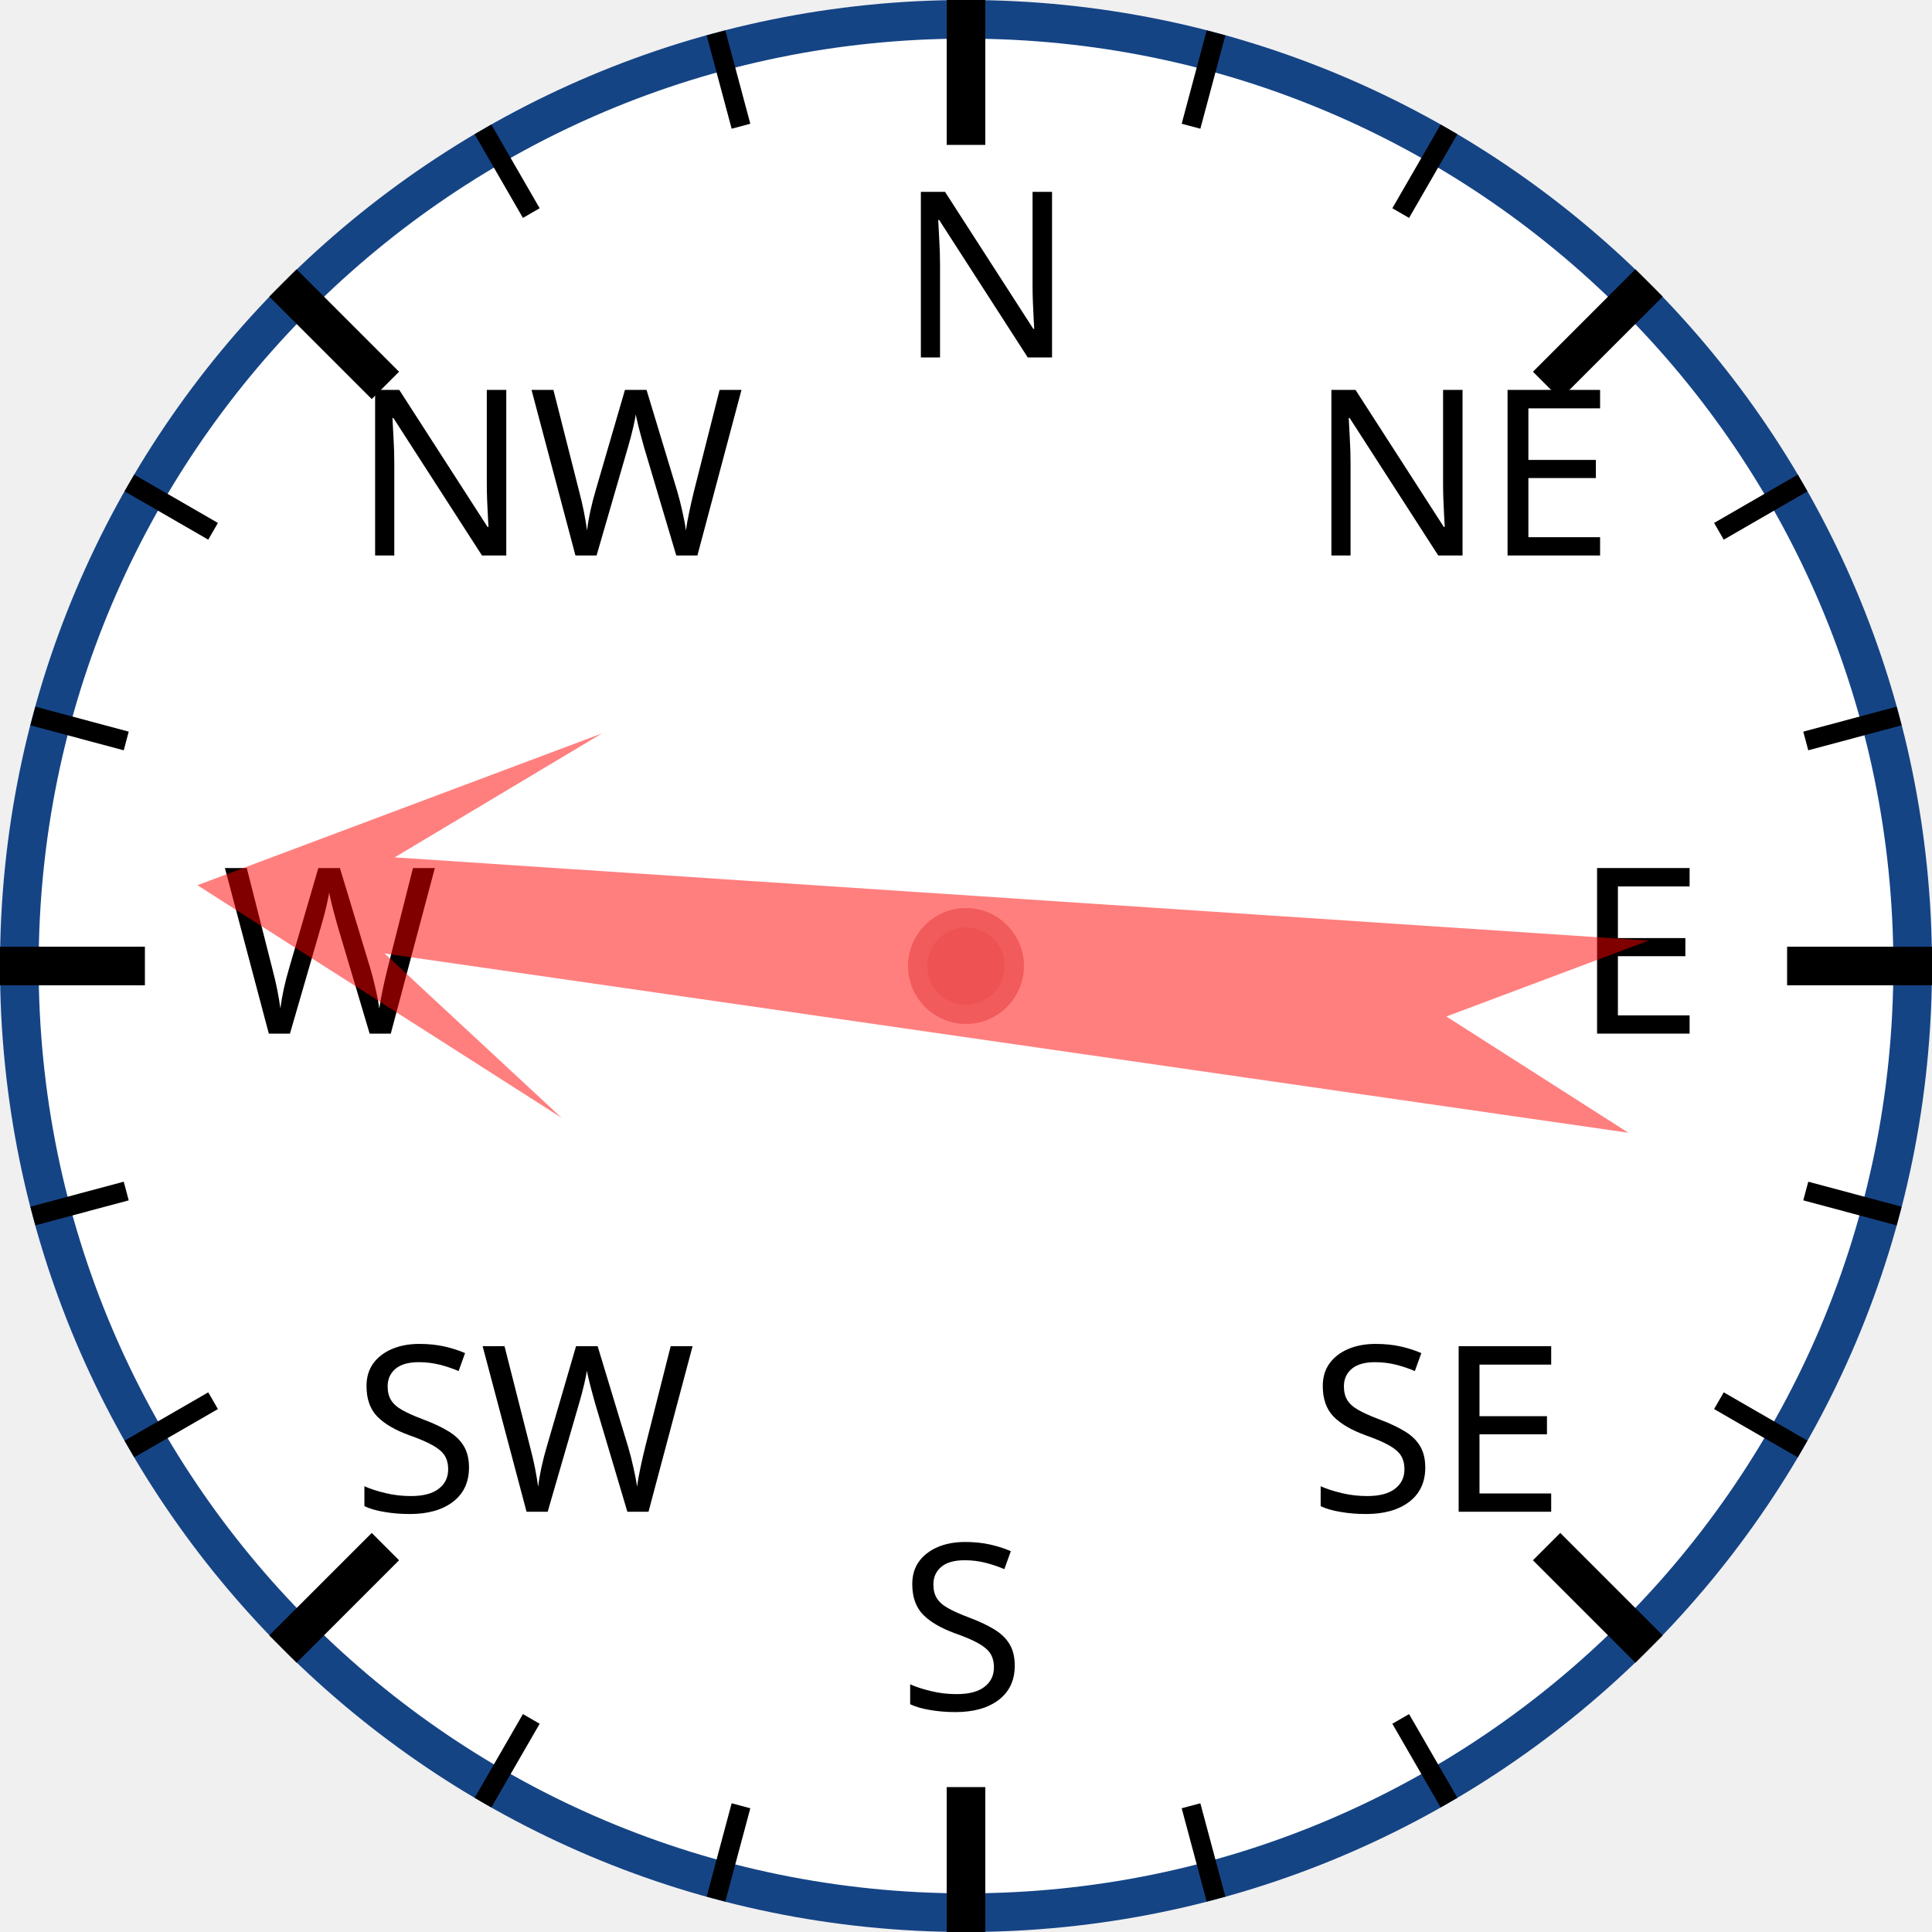
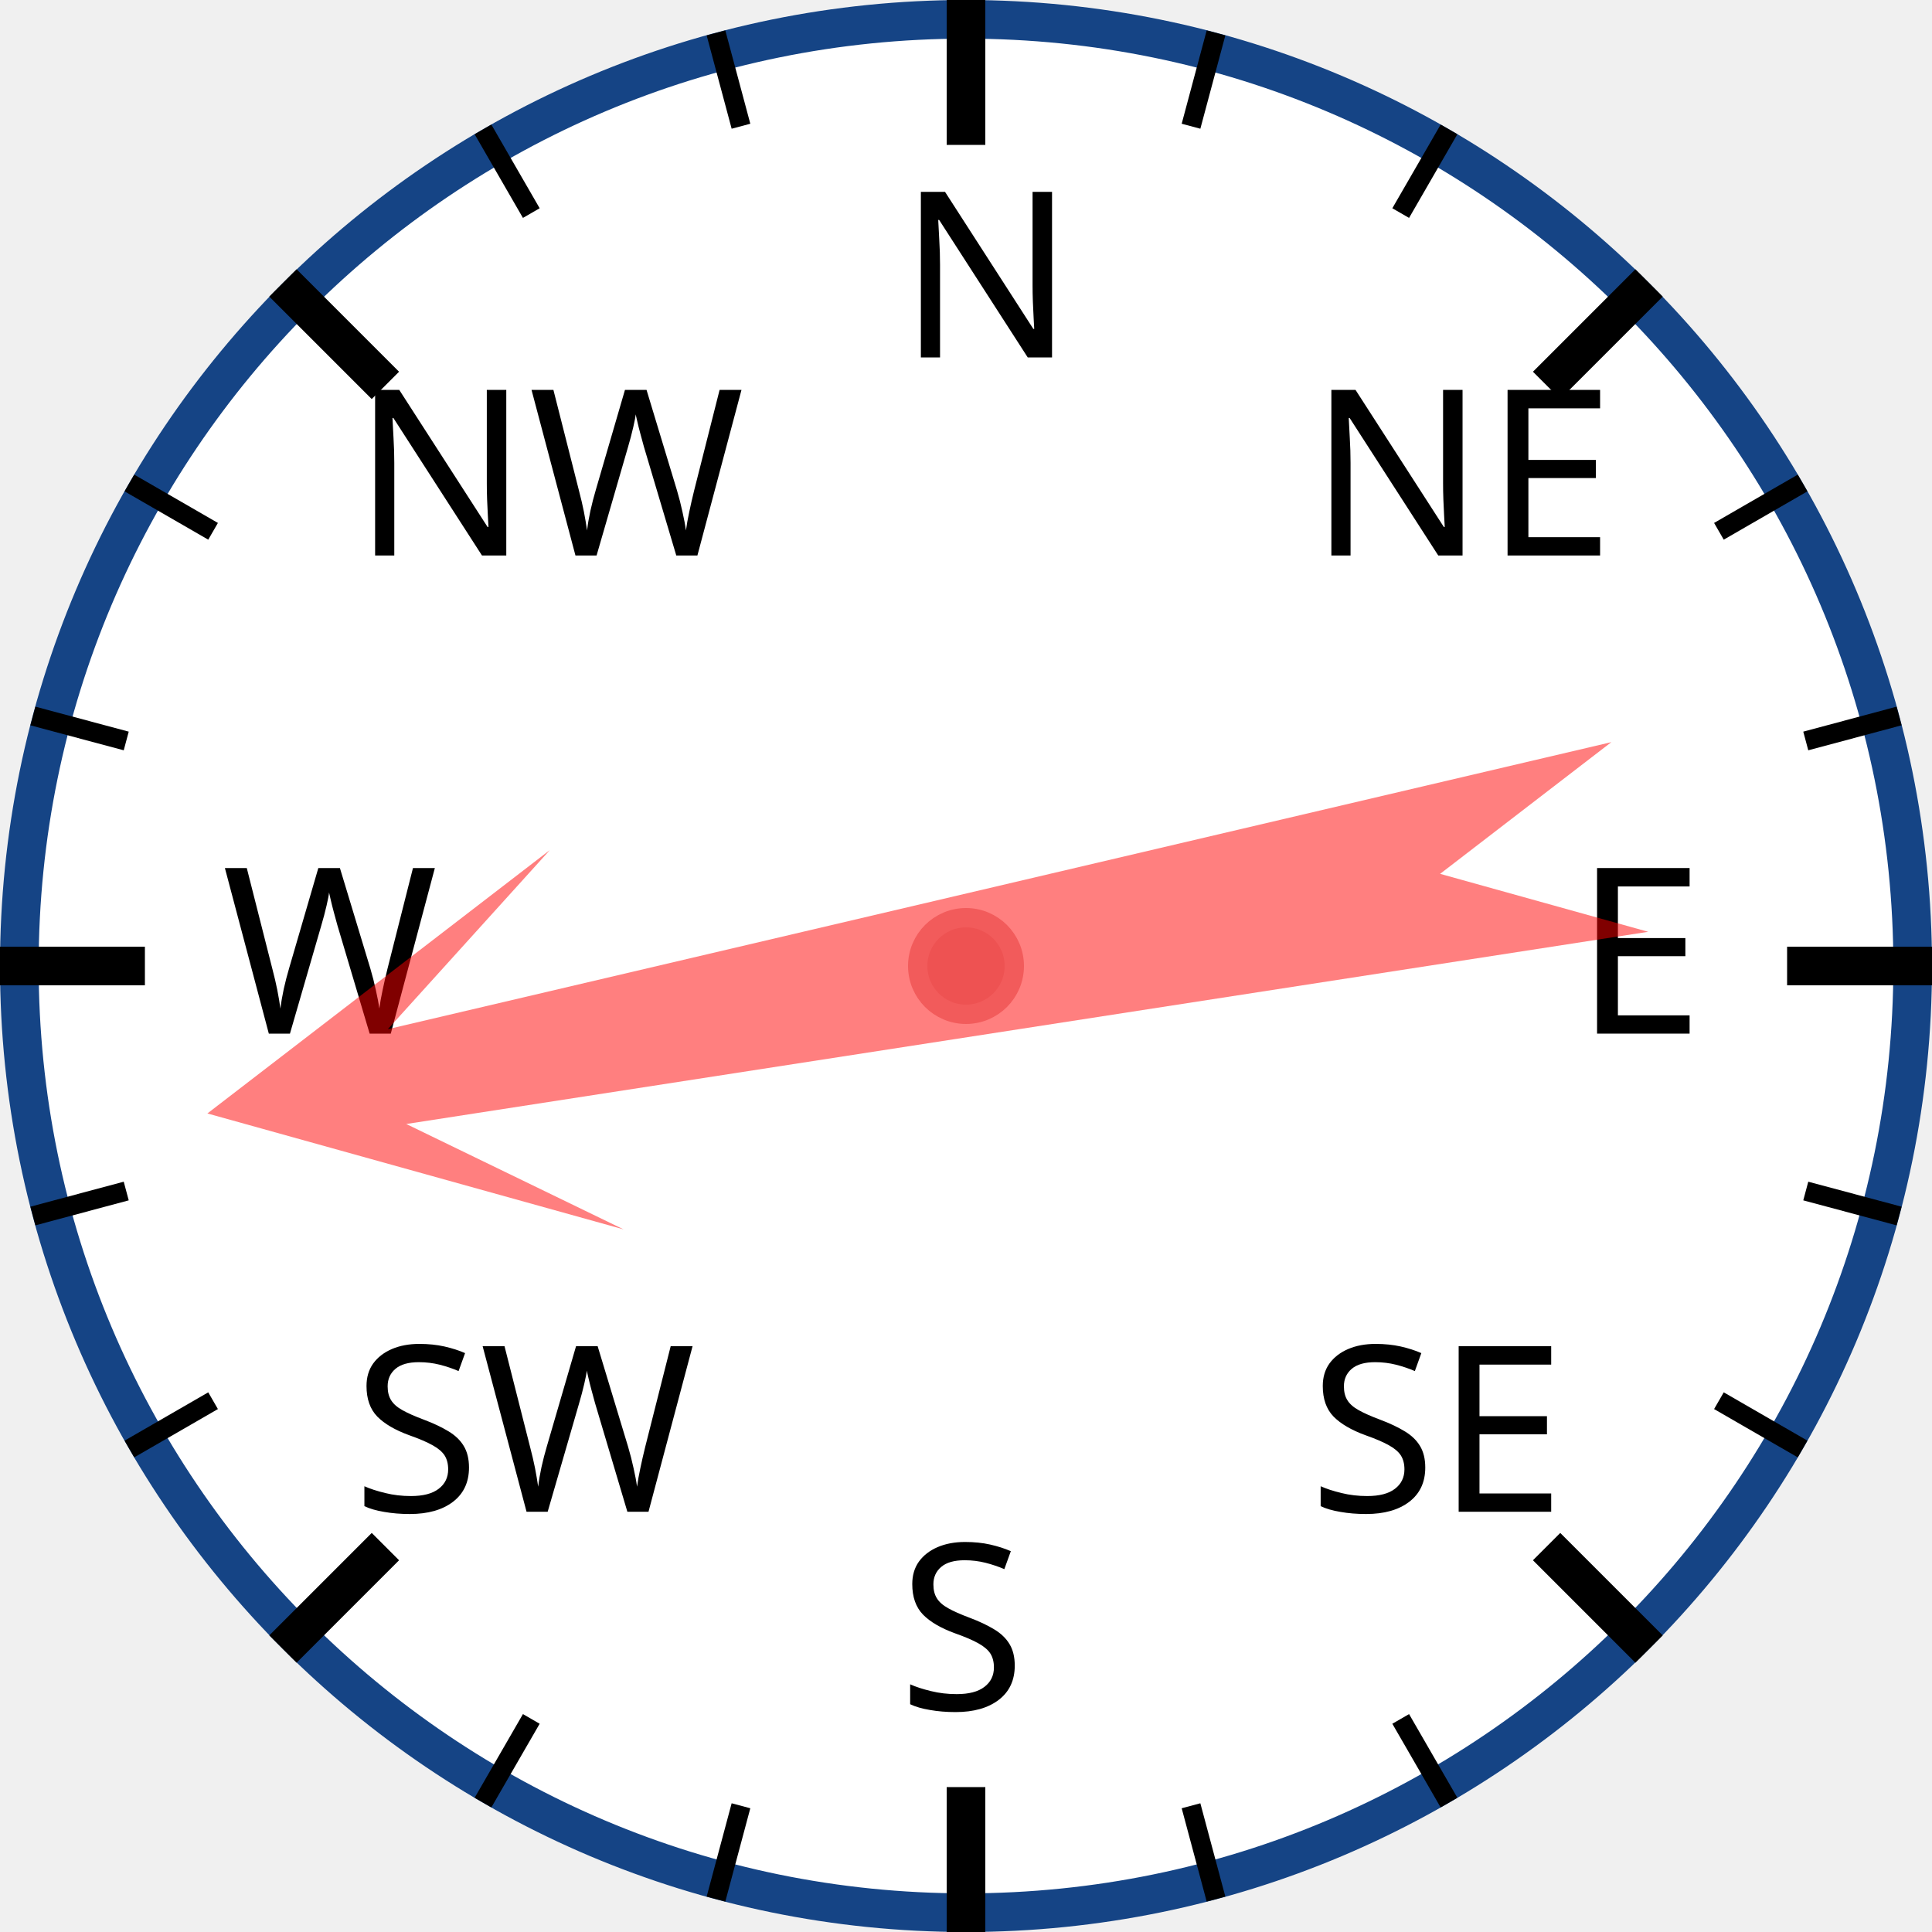
<svg xmlns="http://www.w3.org/2000/svg" width="120px" height="120px" viewBox="0 0 200 200">
  <circle cx="100" cy="100" r="98" style="fill: white; stroke: #154485; stroke-width: 4;" />
  <text x="93.0" y="37.0" style="font-family: sans-serif; font-size: 18pt;">N</text>
  <line x1="100.0" y1="0.0" x2="100.0" y2="15.0" style="stroke: black; stroke-width: 4;" />
  <line x1="74.118" y1="3.407" x2="76.706" y2="13.067" style="stroke: black; stroke-width: 2;" />
  <line x1="50" y1="13.397" x2="55" y2="22.058" style="stroke: black; stroke-width: 2;" />
  <text x="36.503" y="57.503" style="font-family: sans-serif; font-size: 18pt;">NW</text>
  <line x1="29.289" y1="29.289" x2="39.896" y2="39.896" style="stroke: black; stroke-width: 4;" />
  <line x1="13.397" y1="50" x2="22.058" y2="55" style="stroke: black; stroke-width: 2;" />
  <line x1="3.407" y1="74.118" x2="13.067" y2="76.706" style="stroke: black; stroke-width: 2;" />
  <text x="23.0" y="107.0" style="font-family: sans-serif; font-size: 18pt;">W</text>
  <line x1="0.0" y1="100.0" x2="15.0" y2="100.0" style="stroke: black; stroke-width: 4;" />
  <line x1="3.407" y1="125.882" x2="13.067" y2="123.294" style="stroke: black; stroke-width: 2;" />
  <line x1="13.397" y1="150" x2="22.058" y2="145" style="stroke: black; stroke-width: 2;" />
  <text x="36.503" y="156.497" style="font-family: sans-serif; font-size: 18pt;">SW</text>
  <line x1="29.289" y1="170.711" x2="39.896" y2="160.104" style="stroke: black; stroke-width: 4;" />
  <line x1="50" y1="186.603" x2="55" y2="177.942" style="stroke: black; stroke-width: 2;" />
  <line x1="74.118" y1="196.593" x2="76.706" y2="186.933" style="stroke: black; stroke-width: 2;" />
  <text x="93" y="177.0" style="font-family: sans-serif; font-size: 18pt;">S</text>
  <line x1="100" y1="200.0" x2="100" y2="185.0" style="stroke: black; stroke-width: 4;" />
  <line x1="125.882" y1="196.593" x2="123.294" y2="186.933" style="stroke: black; stroke-width: 2;" />
  <line x1="150.0" y1="186.603" x2="145.0" y2="177.942" style="stroke: black; stroke-width: 2;" />
  <text x="135.497" y="156.497" style="font-family: sans-serif; font-size: 18pt;">SE</text>
  <line x1="170.711" y1="170.711" x2="160.104" y2="160.104" style="stroke: black; stroke-width: 4;" />
  <line x1="186.603" y1="150" x2="177.942" y2="145" style="stroke: black; stroke-width: 2;" />
  <line x1="196.593" y1="125.882" x2="186.933" y2="123.294" style="stroke: black; stroke-width: 2;" />
  <text x="163.0" y="107" style="font-family: sans-serif; font-size: 18pt;">E</text>
  <line x1="200.0" y1="100" x2="185.0" y2="100" style="stroke: black; stroke-width: 4;" />
  <line x1="196.593" y1="74.118" x2="186.933" y2="76.706" style="stroke: black; stroke-width: 2;" />
  <line x1="186.603" y1="50" x2="177.942" y2="55" style="stroke: black; stroke-width: 2;" />
  <text x="135.497" y="57.503" style="font-family: sans-serif; font-size: 18pt;">NE</text>
  <line x1="170.711" y1="29.289" x2="160.104" y2="39.896" style="stroke: black; stroke-width: 4;" />
  <line x1="150" y1="13.397" x2="145" y2="22.058" style="stroke: black; stroke-width: 2;" />
  <line x1="125.882" y1="3.407" x2="123.294" y2="13.067" style="stroke: black; stroke-width: 2;" />
-   <polygon points="100 20 120 60 105 40 110 170 100 150 90 170 95 40 80 60" style="fill: red; fill-opacity: 0.5;" transform="rotate(276,100,100)" />
+   <polygon points="100 20 120 60 105 40 110 170 100 150 90 170 95 40 80 60" style="fill: red; fill-opacity: 0.5;" transform="rotate(259,100,100)" />
  <circle cx="100" cy="100" r="5" style="fill: #EE5252; stroke: #F25B5B; stroke-width: 2;" />
</svg>
